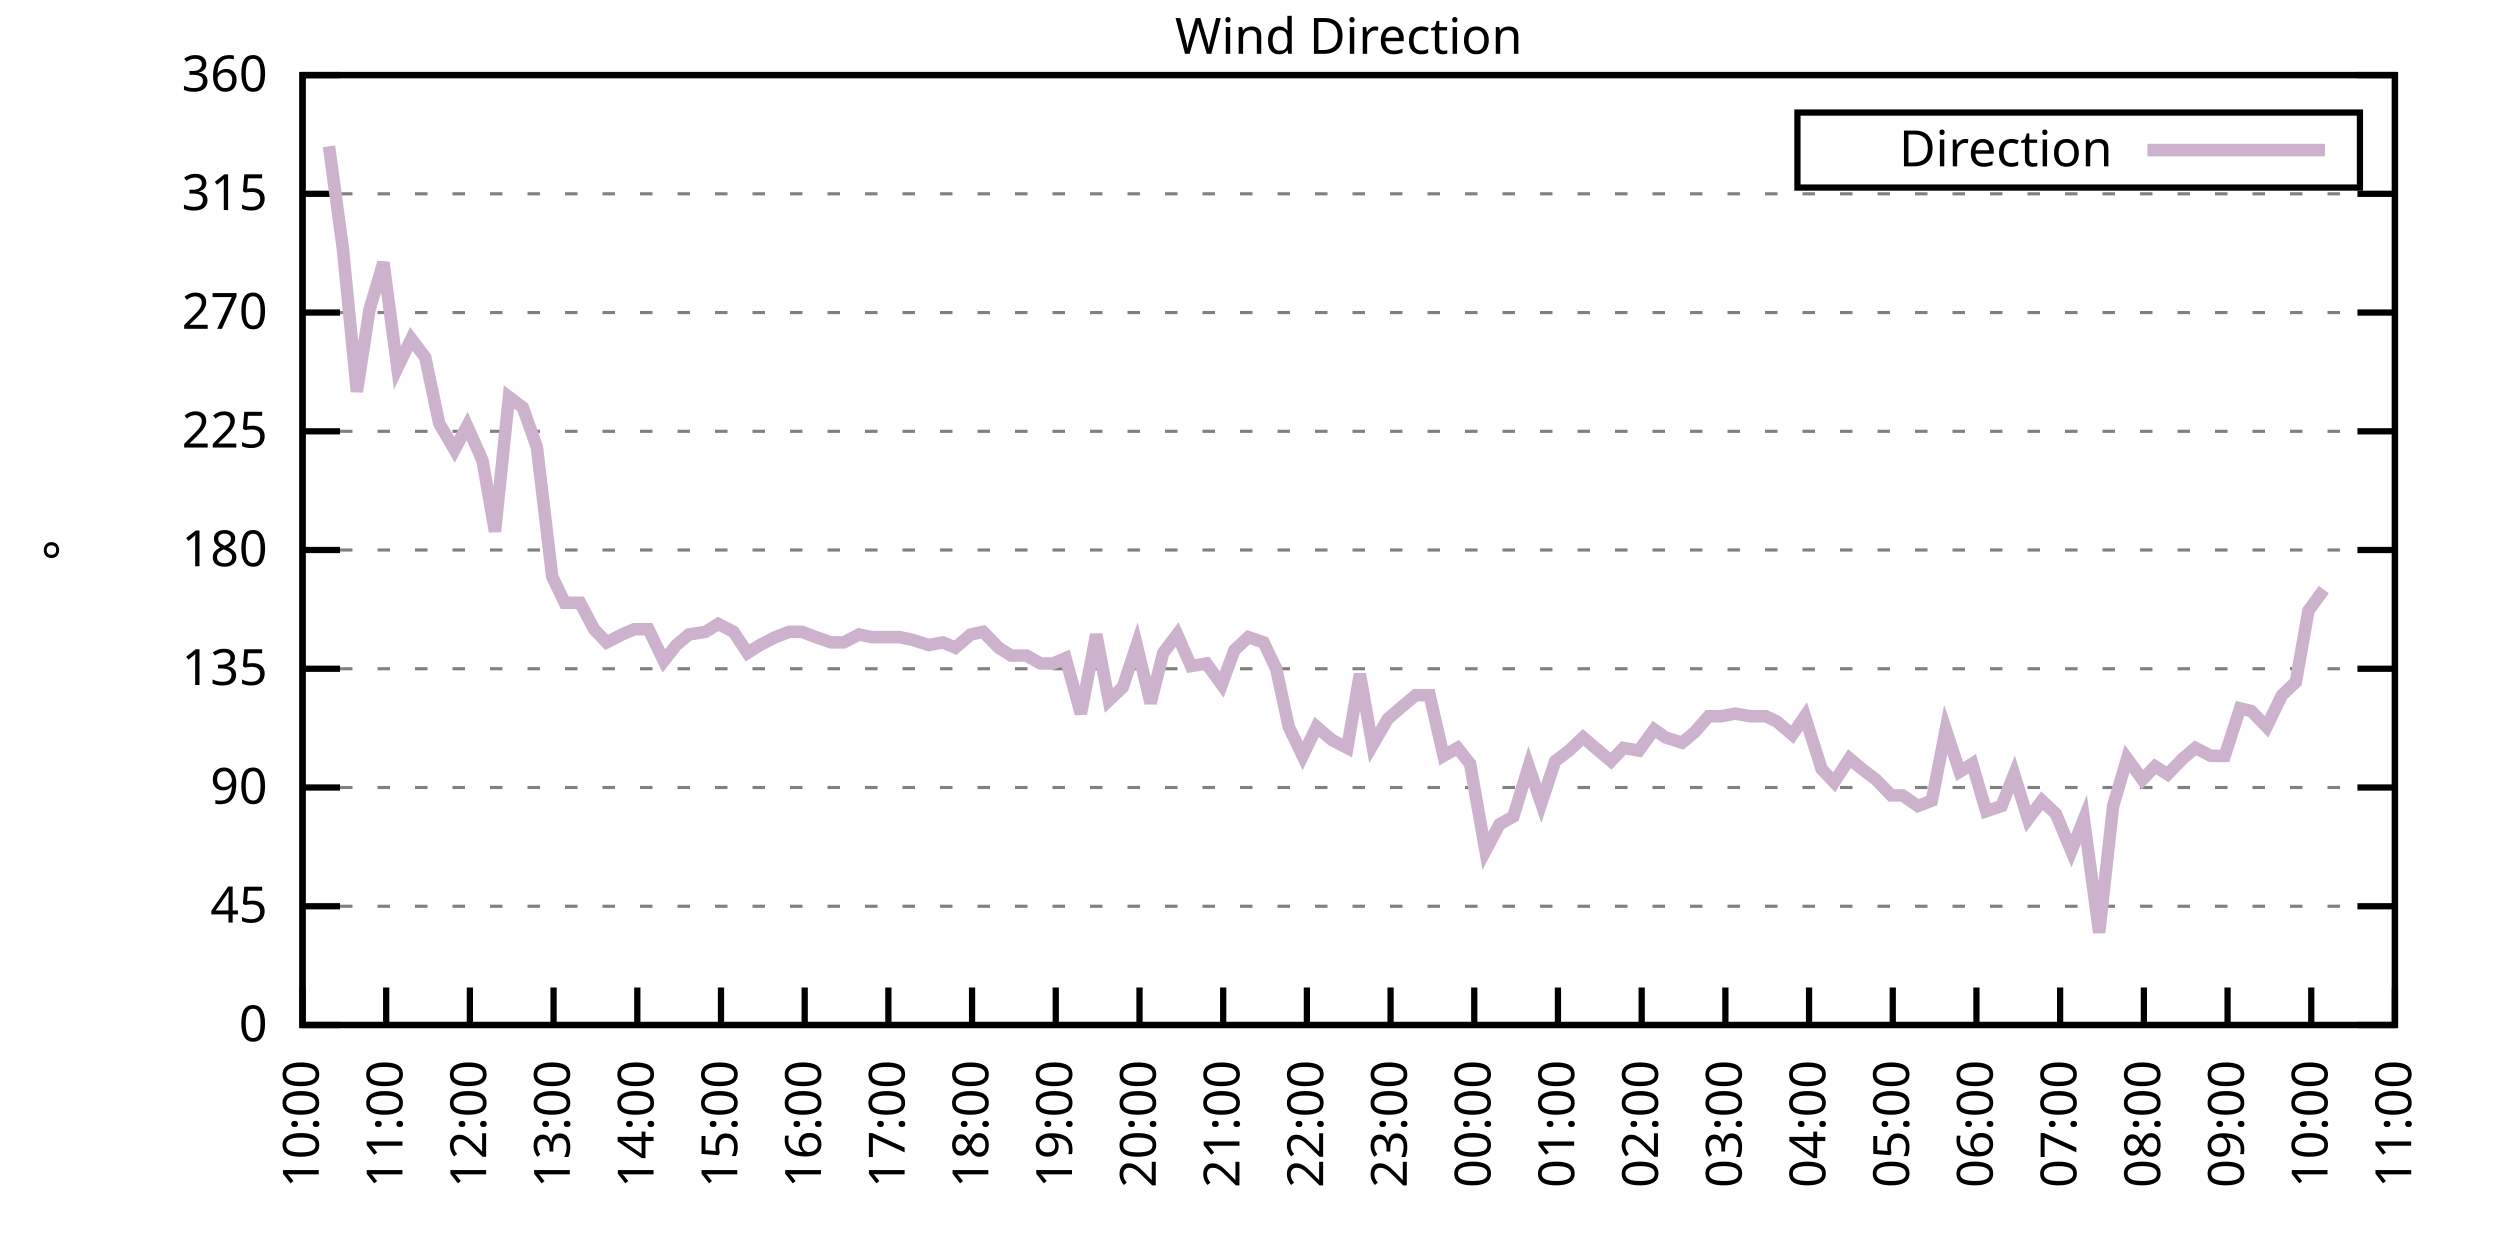
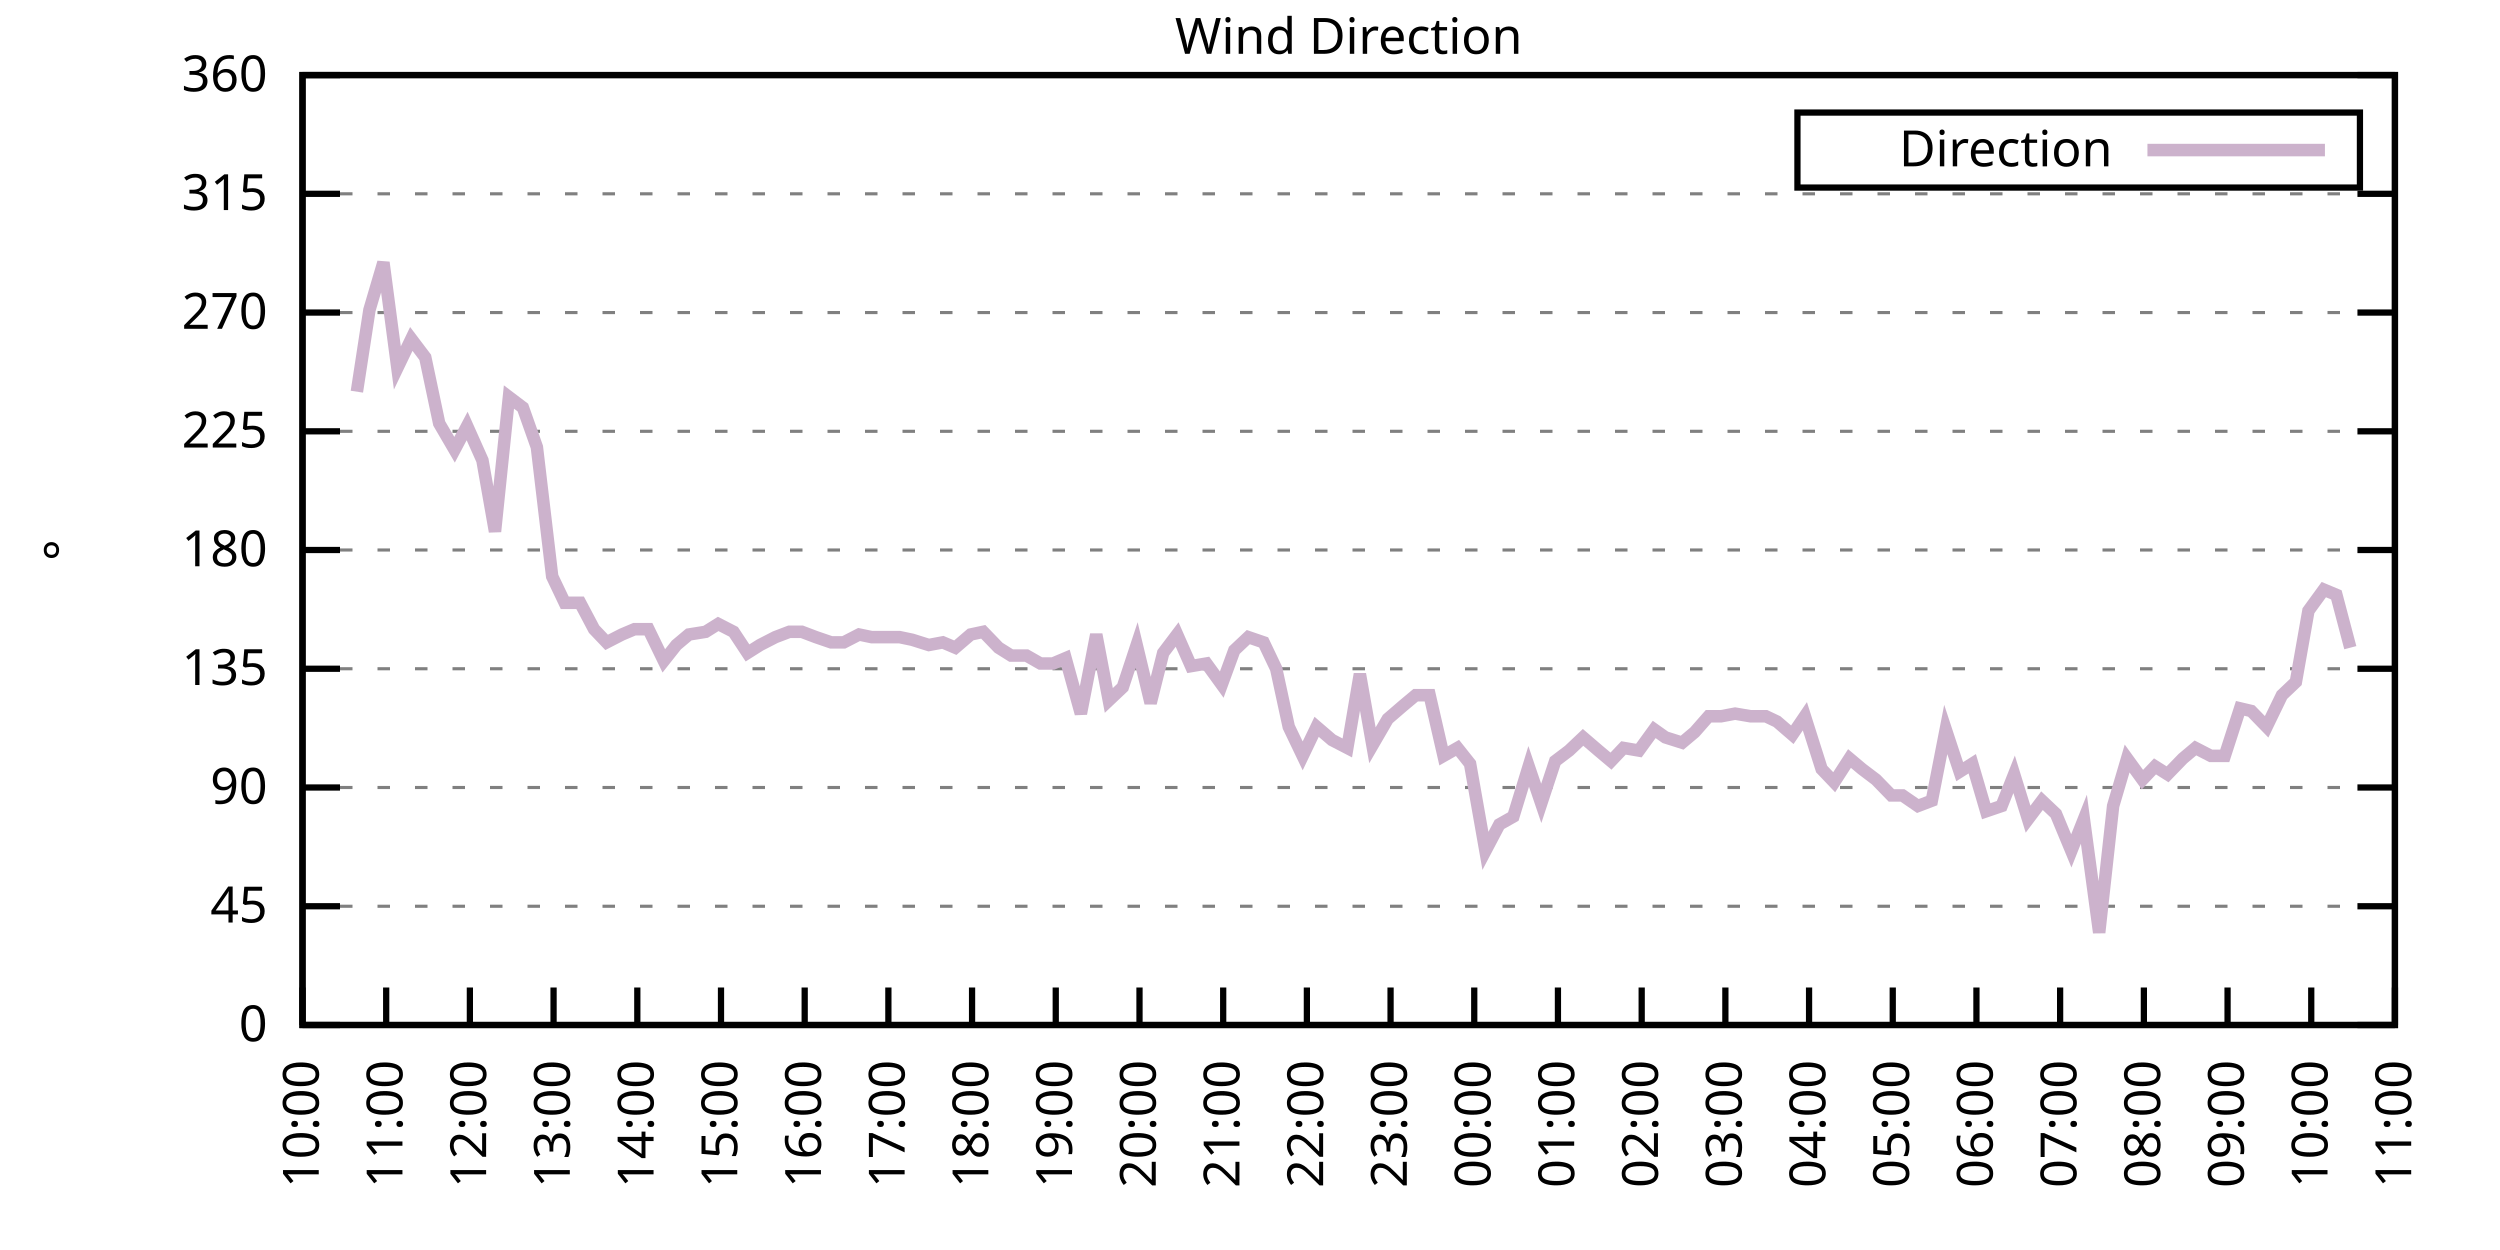
<svg xmlns="http://www.w3.org/2000/svg" xmlns:xlink="http://www.w3.org/1999/xlink" width="400" height="200" viewBox="0 0 400 200">
  <g id="gnuplot_canvas">
    <rect x="0" y="0" width="400" height="200" fill="none" />
    <defs>
      <circle id="gpDot" r="0.5" stroke-width="0.5" stroke="currentColor" />
      <path id="gpPt0" stroke-width="0.333" stroke="currentColor" d="M-1,0 h2 M0,-1 v2" />
      <path id="gpPt1" stroke-width="0.333" stroke="currentColor" d="M-1,-1 L1,1 M1,-1 L-1,1" />
      <path id="gpPt2" stroke-width="0.333" stroke="currentColor" d="M-1,0 L1,0 M0,-1 L0,1 M-1,-1 L1,1 M-1,1 L1,-1" />
      <rect id="gpPt3" stroke-width="0.333" stroke="currentColor" x="-1" y="-1" width="2" height="2" />
      <rect id="gpPt4" stroke-width="0.333" stroke="currentColor" fill="currentColor" x="-1" y="-1" width="2" height="2" />
      <circle id="gpPt5" stroke-width="0.333" stroke="currentColor" cx="0" cy="0" r="1" />
      <use xlink:href="#gpPt5" id="gpPt6" fill="currentColor" stroke="none" />
      <path id="gpPt7" stroke-width="0.333" stroke="currentColor" d="M0,-1.33 L-1.33,0.67 L1.33,0.67 z" />
      <use xlink:href="#gpPt7" id="gpPt8" fill="currentColor" stroke="none" />
      <use xlink:href="#gpPt7" id="gpPt9" stroke="currentColor" transform="rotate(180)" />
      <use xlink:href="#gpPt9" id="gpPt10" fill="currentColor" stroke="none" />
      <use xlink:href="#gpPt3" id="gpPt11" stroke="currentColor" transform="rotate(45)" />
      <use xlink:href="#gpPt11" id="gpPt12" fill="currentColor" stroke="none" />
      <path id="gpPt13" stroke-width="0.333" stroke="currentColor" d="M0,1.330 L1.265,0.411 L0.782,-1.067 L-0.782,-1.076 L-1.265,0.411 z" />
      <use xlink:href="#gpPt13" id="gpPt14" fill="currentColor" stroke="none" />
      <filter id="textbox" filterUnits="objectBoundingBox" x="0" y="0" height="1" width="1">
        <feFlood flood-color="white" flood-opacity="1" result="bgnd" />
        <feComposite in="SourceGraphic" in2="bgnd" operator="atop" />
      </filter>
      <filter id="greybox" filterUnits="objectBoundingBox" x="0" y="0" height="1" width="1">
        <feFlood flood-color="lightgrey" flood-opacity="1" result="grey" />
        <feComposite in="SourceGraphic" in2="grey" operator="atop" />
      </filter>
    </defs>
    <g fill="none" color="white" stroke="currentColor" stroke-width="1.00" stroke-linecap="butt" stroke-linejoin="miter">
</g>
    <g fill="none" color="black" stroke="currentColor" stroke-width="1.00" stroke-linecap="butt" stroke-linejoin="miter">
      <g stroke="none" shape-rendering="crispEdges">
        <polygon fill="rgb(255, 255, 255)" points="48.40,164.00 383.18,164.00 383.18,12.02 48.40,12.02 " />
      </g>
    </g>
    <g fill="none" color="black" stroke="currentColor" stroke-width="1.00" stroke-linecap="butt" stroke-linejoin="miter">
</g>
    <g fill="none" color="black" stroke="black" stroke-width="0.50" stroke-linecap="butt" stroke-linejoin="miter">
</g>
    <g fill="none" color="gray" stroke="currentColor" stroke-width="0.50" stroke-linecap="butt" stroke-linejoin="miter">
      <path stroke="gray" stroke-dasharray="2,4" class="gridline" d="M48.40,164.00 L383.19,164.00  " />
    </g>
    <g fill="none" color="gray" stroke="gray" stroke-width="1.00" stroke-linecap="butt" stroke-linejoin="miter">
</g>
    <g fill="none" color="black" stroke="currentColor" stroke-width="1.00" stroke-linecap="butt" stroke-linejoin="miter">
      <path stroke="black" d="M48.40,164.00 L54.40,164.00 M383.19,164.00 L377.19,164.00  " />
      <g transform="translate(42.80,166.60)" stroke="none" fill="black" font-family="Sans" font-size="8.00" text-anchor="end">
        <text>
          <tspan font-family="Sans"> 0</tspan>
        </text>
      </g>
    </g>
    <g fill="none" color="black" stroke="currentColor" stroke-width="1.00" stroke-linecap="butt" stroke-linejoin="miter">
</g>
    <g fill="none" color="black" stroke="black" stroke-width="0.50" stroke-linecap="butt" stroke-linejoin="miter">
</g>
    <g fill="none" color="gray" stroke="currentColor" stroke-width="0.50" stroke-linecap="butt" stroke-linejoin="miter">
      <path stroke="gray" stroke-dasharray="2,4" class="gridline" d="M48.40,145.00 L383.19,145.00  " />
    </g>
    <g fill="none" color="gray" stroke="gray" stroke-width="1.00" stroke-linecap="butt" stroke-linejoin="miter">
</g>
    <g fill="none" color="black" stroke="currentColor" stroke-width="1.00" stroke-linecap="butt" stroke-linejoin="miter">
      <path stroke="black" d="M48.40,145.00 L54.40,145.00 M383.19,145.00 L377.19,145.00  " />
      <g transform="translate(42.80,147.60)" stroke="none" fill="black" font-family="Sans" font-size="8.00" text-anchor="end">
        <text>
          <tspan font-family="Sans"> 45</tspan>
        </text>
      </g>
    </g>
    <g fill="none" color="black" stroke="currentColor" stroke-width="1.00" stroke-linecap="butt" stroke-linejoin="miter">
</g>
    <g fill="none" color="black" stroke="black" stroke-width="0.50" stroke-linecap="butt" stroke-linejoin="miter">
</g>
    <g fill="none" color="gray" stroke="currentColor" stroke-width="0.50" stroke-linecap="butt" stroke-linejoin="miter">
      <path stroke="gray" stroke-dasharray="2,4" class="gridline" d="M48.40,126.00 L383.19,126.00  " />
    </g>
    <g fill="none" color="gray" stroke="gray" stroke-width="1.00" stroke-linecap="butt" stroke-linejoin="miter">
</g>
    <g fill="none" color="black" stroke="currentColor" stroke-width="1.00" stroke-linecap="butt" stroke-linejoin="miter">
      <path stroke="black" d="M48.40,126.00 L54.40,126.00 M383.19,126.00 L377.19,126.00  " />
      <g transform="translate(42.80,128.60)" stroke="none" fill="black" font-family="Sans" font-size="8.00" text-anchor="end">
        <text>
          <tspan font-family="Sans"> 90</tspan>
        </text>
      </g>
    </g>
    <g fill="none" color="black" stroke="currentColor" stroke-width="1.00" stroke-linecap="butt" stroke-linejoin="miter">
</g>
    <g fill="none" color="black" stroke="black" stroke-width="0.50" stroke-linecap="butt" stroke-linejoin="miter">
</g>
    <g fill="none" color="gray" stroke="currentColor" stroke-width="0.50" stroke-linecap="butt" stroke-linejoin="miter">
      <path stroke="gray" stroke-dasharray="2,4" class="gridline" d="M48.40,107.00 L383.19,107.00  " />
    </g>
    <g fill="none" color="gray" stroke="gray" stroke-width="1.00" stroke-linecap="butt" stroke-linejoin="miter">
</g>
    <g fill="none" color="black" stroke="currentColor" stroke-width="1.00" stroke-linecap="butt" stroke-linejoin="miter">
      <path stroke="black" d="M48.40,107.00 L54.40,107.00 M383.19,107.00 L377.19,107.00  " />
      <g transform="translate(42.80,109.60)" stroke="none" fill="black" font-family="Sans" font-size="8.00" text-anchor="end">
        <text>
          <tspan font-family="Sans"> 135</tspan>
        </text>
      </g>
    </g>
    <g fill="none" color="black" stroke="currentColor" stroke-width="1.00" stroke-linecap="butt" stroke-linejoin="miter">
</g>
    <g fill="none" color="black" stroke="black" stroke-width="0.50" stroke-linecap="butt" stroke-linejoin="miter">
</g>
    <g fill="none" color="gray" stroke="currentColor" stroke-width="0.50" stroke-linecap="butt" stroke-linejoin="miter">
      <path stroke="gray" stroke-dasharray="2,4" class="gridline" d="M48.40,88.00 L383.19,88.00  " />
    </g>
    <g fill="none" color="gray" stroke="gray" stroke-width="1.00" stroke-linecap="butt" stroke-linejoin="miter">
</g>
    <g fill="none" color="black" stroke="currentColor" stroke-width="1.00" stroke-linecap="butt" stroke-linejoin="miter">
      <path stroke="black" d="M48.40,88.00 L54.40,88.00 M383.19,88.00 L377.19,88.00  " />
      <g transform="translate(42.80,90.60)" stroke="none" fill="black" font-family="Sans" font-size="8.00" text-anchor="end">
        <text>
          <tspan font-family="Sans"> 180</tspan>
        </text>
      </g>
    </g>
    <g fill="none" color="black" stroke="currentColor" stroke-width="1.00" stroke-linecap="butt" stroke-linejoin="miter">
</g>
    <g fill="none" color="black" stroke="black" stroke-width="0.50" stroke-linecap="butt" stroke-linejoin="miter">
</g>
    <g fill="none" color="gray" stroke="currentColor" stroke-width="0.50" stroke-linecap="butt" stroke-linejoin="miter">
      <path stroke="gray" stroke-dasharray="2,4" class="gridline" d="M48.40,69.01 L383.19,69.01  " />
    </g>
    <g fill="none" color="gray" stroke="gray" stroke-width="1.00" stroke-linecap="butt" stroke-linejoin="miter">
</g>
    <g fill="none" color="black" stroke="currentColor" stroke-width="1.00" stroke-linecap="butt" stroke-linejoin="miter">
      <path stroke="black" d="M48.40,69.01 L54.40,69.01 M383.19,69.01 L377.19,69.01  " />
      <g transform="translate(42.80,71.61)" stroke="none" fill="black" font-family="Sans" font-size="8.00" text-anchor="end">
        <text>
          <tspan font-family="Sans"> 225</tspan>
        </text>
      </g>
    </g>
    <g fill="none" color="black" stroke="currentColor" stroke-width="1.00" stroke-linecap="butt" stroke-linejoin="miter">
</g>
    <g fill="none" color="black" stroke="black" stroke-width="0.50" stroke-linecap="butt" stroke-linejoin="miter">
</g>
    <g fill="none" color="gray" stroke="currentColor" stroke-width="0.50" stroke-linecap="butt" stroke-linejoin="miter">
      <path stroke="gray" stroke-dasharray="2,4" class="gridline" d="M48.40,50.01 L383.19,50.01  " />
    </g>
    <g fill="none" color="gray" stroke="gray" stroke-width="1.00" stroke-linecap="butt" stroke-linejoin="miter">
</g>
    <g fill="none" color="black" stroke="currentColor" stroke-width="1.00" stroke-linecap="butt" stroke-linejoin="miter">
      <path stroke="black" d="M48.40,50.01 L54.40,50.01 M383.19,50.01 L377.19,50.01  " />
      <g transform="translate(42.80,52.61)" stroke="none" fill="black" font-family="Sans" font-size="8.00" text-anchor="end">
        <text>
          <tspan font-family="Sans"> 270</tspan>
        </text>
      </g>
    </g>
    <g fill="none" color="black" stroke="currentColor" stroke-width="1.00" stroke-linecap="butt" stroke-linejoin="miter">
</g>
    <g fill="none" color="black" stroke="black" stroke-width="0.50" stroke-linecap="butt" stroke-linejoin="miter">
</g>
    <g fill="none" color="gray" stroke="currentColor" stroke-width="0.50" stroke-linecap="butt" stroke-linejoin="miter">
      <path stroke="gray" stroke-dasharray="2,4" class="gridline" d="M48.40,31.01 L383.19,31.01  " />
    </g>
    <g fill="none" color="gray" stroke="gray" stroke-width="1.00" stroke-linecap="butt" stroke-linejoin="miter">
</g>
    <g fill="none" color="black" stroke="currentColor" stroke-width="1.00" stroke-linecap="butt" stroke-linejoin="miter">
      <path stroke="black" d="M48.40,31.01 L54.40,31.01 M383.19,31.01 L377.19,31.01  " />
      <g transform="translate(42.80,33.61)" stroke="none" fill="black" font-family="Sans" font-size="8.00" text-anchor="end">
        <text>
          <tspan font-family="Sans"> 315</tspan>
        </text>
      </g>
    </g>
    <g fill="none" color="black" stroke="currentColor" stroke-width="1.00" stroke-linecap="butt" stroke-linejoin="miter">
</g>
    <g fill="none" color="black" stroke="black" stroke-width="0.50" stroke-linecap="butt" stroke-linejoin="miter">
</g>
    <g fill="none" color="gray" stroke="currentColor" stroke-width="0.50" stroke-linecap="butt" stroke-linejoin="miter">
      <path stroke="gray" stroke-dasharray="2,4" class="gridline" d="M48.40,12.01 L383.19,12.01  " />
    </g>
    <g fill="none" color="gray" stroke="gray" stroke-width="1.00" stroke-linecap="butt" stroke-linejoin="miter">
</g>
    <g fill="none" color="black" stroke="currentColor" stroke-width="1.00" stroke-linecap="butt" stroke-linejoin="miter">
      <path stroke="black" d="M48.40,12.01 L54.40,12.01 M383.19,12.01 L377.19,12.01  " />
      <g transform="translate(42.80,14.61)" stroke="none" fill="black" font-family="Sans" font-size="8.00" text-anchor="end">
        <text>
          <tspan font-family="Sans"> 360</tspan>
        </text>
      </g>
    </g>
    <g fill="none" color="black" stroke="currentColor" stroke-width="1.00" stroke-linecap="butt" stroke-linejoin="miter">
      <path stroke="black" d="M48.40,164.00 L48.40,158.00  " />
      <g transform="translate(51.00,169.60) rotate(270.00)" stroke="none" fill="black" font-family="Sans" font-size="8.00" text-anchor="end">
        <text>
          <tspan font-family="Sans">10:00</tspan>
        </text>
      </g>
    </g>
    <g fill="none" color="black" stroke="currentColor" stroke-width="1.00" stroke-linecap="butt" stroke-linejoin="miter">
      <path stroke="black" d="M61.79,164.00 L61.79,158.00  " />
      <g transform="translate(64.39,169.60) rotate(270.00)" stroke="none" fill="black" font-family="Sans" font-size="8.00" text-anchor="end">
        <text>
          <tspan font-family="Sans">11:00</tspan>
        </text>
      </g>
    </g>
    <g fill="none" color="black" stroke="currentColor" stroke-width="1.00" stroke-linecap="butt" stroke-linejoin="miter">
      <path stroke="black" d="M75.18,164.00 L75.18,158.00  " />
      <g transform="translate(77.78,169.60) rotate(270.00)" stroke="none" fill="black" font-family="Sans" font-size="8.00" text-anchor="end">
        <text>
          <tspan font-family="Sans">12:00</tspan>
        </text>
      </g>
    </g>
    <g fill="none" color="black" stroke="currentColor" stroke-width="1.00" stroke-linecap="butt" stroke-linejoin="miter">
      <path stroke="black" d="M88.57,164.00 L88.57,158.00  " />
      <g transform="translate(91.17,169.60) rotate(270.00)" stroke="none" fill="black" font-family="Sans" font-size="8.00" text-anchor="end">
        <text>
          <tspan font-family="Sans">13:00</tspan>
        </text>
      </g>
    </g>
    <g fill="none" color="black" stroke="currentColor" stroke-width="1.00" stroke-linecap="butt" stroke-linejoin="miter">
      <path stroke="black" d="M101.97,164.00 L101.97,158.00  " />
      <g transform="translate(104.57,169.60) rotate(270.00)" stroke="none" fill="black" font-family="Sans" font-size="8.00" text-anchor="end">
        <text>
          <tspan font-family="Sans">14:00</tspan>
        </text>
      </g>
    </g>
    <g fill="none" color="black" stroke="currentColor" stroke-width="1.00" stroke-linecap="butt" stroke-linejoin="miter">
      <path stroke="black" d="M115.36,164.00 L115.36,158.00  " />
      <g transform="translate(117.96,169.60) rotate(270.00)" stroke="none" fill="black" font-family="Sans" font-size="8.00" text-anchor="end">
        <text>
          <tspan font-family="Sans">15:00</tspan>
        </text>
      </g>
    </g>
    <g fill="none" color="black" stroke="currentColor" stroke-width="1.00" stroke-linecap="butt" stroke-linejoin="miter">
      <path stroke="black" d="M128.75,164.00 L128.75,158.00  " />
      <g transform="translate(131.35,169.60) rotate(270.00)" stroke="none" fill="black" font-family="Sans" font-size="8.00" text-anchor="end">
        <text>
          <tspan font-family="Sans">16:00</tspan>
        </text>
      </g>
    </g>
    <g fill="none" color="black" stroke="currentColor" stroke-width="1.00" stroke-linecap="butt" stroke-linejoin="miter">
      <path stroke="black" d="M142.14,164.00 L142.14,158.00  " />
      <g transform="translate(144.74,169.60) rotate(270.00)" stroke="none" fill="black" font-family="Sans" font-size="8.00" text-anchor="end">
        <text>
          <tspan font-family="Sans">17:00</tspan>
        </text>
      </g>
    </g>
    <g fill="none" color="black" stroke="currentColor" stroke-width="1.00" stroke-linecap="butt" stroke-linejoin="miter">
      <path stroke="black" d="M155.53,164.00 L155.53,158.00  " />
      <g transform="translate(158.13,169.60) rotate(270.00)" stroke="none" fill="black" font-family="Sans" font-size="8.00" text-anchor="end">
        <text>
          <tspan font-family="Sans">18:00</tspan>
        </text>
      </g>
    </g>
    <g fill="none" color="black" stroke="currentColor" stroke-width="1.00" stroke-linecap="butt" stroke-linejoin="miter">
      <path stroke="black" d="M168.92,164.00 L168.92,158.00  " />
      <g transform="translate(171.52,169.60) rotate(270.00)" stroke="none" fill="black" font-family="Sans" font-size="8.00" text-anchor="end">
        <text>
          <tspan font-family="Sans">19:00</tspan>
        </text>
      </g>
    </g>
    <g fill="none" color="black" stroke="currentColor" stroke-width="1.00" stroke-linecap="butt" stroke-linejoin="miter">
      <path stroke="black" d="M182.32,164.00 L182.32,158.00  " />
      <g transform="translate(184.92,169.60) rotate(270.00)" stroke="none" fill="black" font-family="Sans" font-size="8.00" text-anchor="end">
        <text>
          <tspan font-family="Sans">20:00</tspan>
        </text>
      </g>
    </g>
    <g fill="none" color="black" stroke="currentColor" stroke-width="1.00" stroke-linecap="butt" stroke-linejoin="miter">
      <path stroke="black" d="M195.71,164.00 L195.71,158.00  " />
      <g transform="translate(198.31,169.60) rotate(270.00)" stroke="none" fill="black" font-family="Sans" font-size="8.00" text-anchor="end">
        <text>
          <tspan font-family="Sans">21:00</tspan>
        </text>
      </g>
    </g>
    <g fill="none" color="black" stroke="currentColor" stroke-width="1.00" stroke-linecap="butt" stroke-linejoin="miter">
      <path stroke="black" d="M209.10,164.00 L209.10,158.00  " />
      <g transform="translate(211.70,169.60) rotate(270.00)" stroke="none" fill="black" font-family="Sans" font-size="8.00" text-anchor="end">
        <text>
          <tspan font-family="Sans">22:00</tspan>
        </text>
      </g>
    </g>
    <g fill="none" color="black" stroke="currentColor" stroke-width="1.00" stroke-linecap="butt" stroke-linejoin="miter">
      <path stroke="black" d="M222.49,164.00 L222.49,158.00  " />
      <g transform="translate(225.09,169.60) rotate(270.00)" stroke="none" fill="black" font-family="Sans" font-size="8.00" text-anchor="end">
        <text>
          <tspan font-family="Sans">23:00</tspan>
        </text>
      </g>
    </g>
    <g fill="none" color="black" stroke="currentColor" stroke-width="1.00" stroke-linecap="butt" stroke-linejoin="miter">
      <path stroke="black" d="M235.88,164.00 L235.88,158.00  " />
      <g transform="translate(238.48,169.60) rotate(270.00)" stroke="none" fill="black" font-family="Sans" font-size="8.00" text-anchor="end">
        <text>
          <tspan font-family="Sans">00:00</tspan>
        </text>
      </g>
    </g>
    <g fill="none" color="black" stroke="currentColor" stroke-width="1.00" stroke-linecap="butt" stroke-linejoin="miter">
      <path stroke="black" d="M249.27,164.00 L249.27,158.00  " />
      <g transform="translate(251.87,169.60) rotate(270.00)" stroke="none" fill="black" font-family="Sans" font-size="8.00" text-anchor="end">
        <text>
          <tspan font-family="Sans">01:00</tspan>
        </text>
      </g>
    </g>
    <g fill="none" color="black" stroke="currentColor" stroke-width="1.00" stroke-linecap="butt" stroke-linejoin="miter">
      <path stroke="black" d="M262.67,164.00 L262.67,158.00  " />
      <g transform="translate(265.27,169.60) rotate(270.00)" stroke="none" fill="black" font-family="Sans" font-size="8.00" text-anchor="end">
        <text>
          <tspan font-family="Sans">02:00</tspan>
        </text>
      </g>
    </g>
    <g fill="none" color="black" stroke="currentColor" stroke-width="1.00" stroke-linecap="butt" stroke-linejoin="miter">
      <path stroke="black" d="M276.06,164.00 L276.06,158.00  " />
      <g transform="translate(278.66,169.60) rotate(270.00)" stroke="none" fill="black" font-family="Sans" font-size="8.00" text-anchor="end">
        <text>
          <tspan font-family="Sans">03:00</tspan>
        </text>
      </g>
    </g>
    <g fill="none" color="black" stroke="currentColor" stroke-width="1.00" stroke-linecap="butt" stroke-linejoin="miter">
      <path stroke="black" d="M289.45,164.00 L289.45,158.00  " />
      <g transform="translate(292.05,169.60) rotate(270.00)" stroke="none" fill="black" font-family="Sans" font-size="8.00" text-anchor="end">
        <text>
          <tspan font-family="Sans">04:00</tspan>
        </text>
      </g>
    </g>
    <g fill="none" color="black" stroke="currentColor" stroke-width="1.00" stroke-linecap="butt" stroke-linejoin="miter">
      <path stroke="black" d="M302.84,164.00 L302.84,158.00  " />
      <g transform="translate(305.44,169.60) rotate(270.00)" stroke="none" fill="black" font-family="Sans" font-size="8.00" text-anchor="end">
        <text>
          <tspan font-family="Sans">05:00</tspan>
        </text>
      </g>
    </g>
    <g fill="none" color="black" stroke="currentColor" stroke-width="1.00" stroke-linecap="butt" stroke-linejoin="miter">
      <path stroke="black" d="M316.23,164.00 L316.23,158.00  " />
      <g transform="translate(318.83,169.60) rotate(270.00)" stroke="none" fill="black" font-family="Sans" font-size="8.00" text-anchor="end">
        <text>
          <tspan font-family="Sans">06:00</tspan>
        </text>
      </g>
    </g>
    <g fill="none" color="black" stroke="currentColor" stroke-width="1.00" stroke-linecap="butt" stroke-linejoin="miter">
      <path stroke="black" d="M329.62,164.00 L329.62,158.00  " />
      <g transform="translate(332.22,169.60) rotate(270.00)" stroke="none" fill="black" font-family="Sans" font-size="8.00" text-anchor="end">
        <text>
          <tspan font-family="Sans">07:00</tspan>
        </text>
      </g>
    </g>
    <g fill="none" color="black" stroke="currentColor" stroke-width="1.00" stroke-linecap="butt" stroke-linejoin="miter">
      <path stroke="black" d="M343.02,164.00 L343.02,158.00  " />
      <g transform="translate(345.62,169.60) rotate(270.00)" stroke="none" fill="black" font-family="Sans" font-size="8.00" text-anchor="end">
        <text>
          <tspan font-family="Sans">08:00</tspan>
        </text>
      </g>
    </g>
    <g fill="none" color="black" stroke="currentColor" stroke-width="1.00" stroke-linecap="butt" stroke-linejoin="miter">
      <path stroke="black" d="M356.41,164.00 L356.41,158.00  " />
      <g transform="translate(359.01,169.60) rotate(270.00)" stroke="none" fill="black" font-family="Sans" font-size="8.00" text-anchor="end">
        <text>
          <tspan font-family="Sans">09:00</tspan>
        </text>
      </g>
    </g>
    <g fill="none" color="black" stroke="currentColor" stroke-width="1.00" stroke-linecap="butt" stroke-linejoin="miter">
      <path stroke="black" d="M369.80,164.00 L369.80,158.00  " />
      <g transform="translate(372.40,169.60) rotate(270.00)" stroke="none" fill="black" font-family="Sans" font-size="8.00" text-anchor="end">
        <text>
          <tspan font-family="Sans">10:00</tspan>
        </text>
      </g>
    </g>
    <g fill="none" color="black" stroke="currentColor" stroke-width="1.00" stroke-linecap="butt" stroke-linejoin="miter">
      <path stroke="black" d="M383.19,164.00 L383.19,158.00  " />
      <g transform="translate(385.79,169.60) rotate(270.00)" stroke="none" fill="black" font-family="Sans" font-size="8.00" text-anchor="end">
        <text>
          <tspan font-family="Sans">11:00</tspan>
        </text>
      </g>
    </g>
    <g fill="none" color="black" stroke="currentColor" stroke-width="1.00" stroke-linecap="butt" stroke-linejoin="miter">
</g>
    <g fill="none" color="black" stroke="currentColor" stroke-width="1.00" stroke-linecap="butt" stroke-linejoin="miter">
      <path stroke="black" d="M48.40,12.01 L48.40,164.00 L383.19,164.00 L383.19,12.01 L48.40,12.01 Z  " />
    </g>
    <g fill="none" color="black" stroke="currentColor" stroke-width="1.00" stroke-linecap="butt" stroke-linejoin="miter">
</g>
    <g fill="none" color="black" stroke="currentColor" stroke-width="1.00" stroke-linecap="butt" stroke-linejoin="miter">
      <path stroke="black" d="M287.59,30.01 L287.59,18.01 L377.59,18.01 L377.59,30.01 L287.59,30.01 Z  " />
    </g>
    <g id="Wind_direction_plot_1">
      <g fill="none" color="white" stroke="black" stroke-width="2.00" stroke-linecap="butt" stroke-linejoin="miter">
</g>
      <g fill="none" color="black" stroke="currentColor" stroke-width="2.00" stroke-linecap="butt" stroke-linejoin="miter">
        <g transform="translate(337.99,26.61)" stroke="none" fill="black" font-family="Sans" font-size="8.00" text-anchor="end">
          <text>
            <tspan font-family="Sans">Direction</tspan>
          </text>
        </g>
      </g>
      <g fill="none" color="black" stroke="currentColor" stroke-width="2.00" stroke-linecap="butt" stroke-linejoin="miter">
-         <path stroke="rgb(204, 178, 204)" d="M343.59,24.01 L371.99,24.01 M52.64,23.41 L54.87,39.87 L57.10,62.67 L59.11,49.59 L61.35,41.99 L63.58,58.87   L65.81,54.23 L68.04,57.18 L70.27,67.74 L72.73,71.96 L74.74,68.16 L77.19,73.65 L79.20,85.05 L81.43,63.52   L83.66,65.21 L85.90,71.54 L88.35,92.23 L90.36,96.45 L92.82,96.45 L95.05,100.67 L97.06,102.78 L99.51,101.52   L101.52,100.67 L103.75,100.67 L106.21,105.74 L108.22,103.20 L110.22,101.52 L112.90,101.09 L114.91,99.83 L117.37,101.09   L119.60,104.47 L121.61,103.20 L124.06,101.94 L126.29,101.09 L128.30,101.09 L130.54,101.94 L132.99,102.78 L135.00,102.78   L137.45,101.52 L139.46,101.94 L141.69,101.94 L143.93,101.94 L145.94,102.36 L148.61,103.20 L150.85,102.78 L152.85,103.63   L155.31,101.52 L157.32,101.09 L159.77,103.63 L161.78,104.89 L164.24,104.89 L166.47,106.16 L168.48,106.16 L170.49,105.31   L172.94,114.18 L175.40,101.52 L177.41,112.07 L179.64,109.96 L181.87,103.20 L184.10,112.49 L186.11,104.47 L188.34,101.52   L190.57,106.58 L193.03,106.16 L195.48,109.54 L197.49,104.05 L199.73,101.94 L202.18,102.78 L204.19,107.00 L206.20,116.29   L208.43,120.94 L210.66,116.29 L213.12,118.40 L215.57,119.67 L217.58,107.85 L219.59,119.25 L222.04,115.03 L224.50,112.91   L226.51,111.23 L228.74,111.23 L230.97,120.94 L233.20,119.67 L235.21,122.20 L237.67,136.14 L239.90,131.91 L242.13,130.65   L244.59,122.62 L246.60,128.54 L248.83,121.78 L251.06,120.09 L253.29,117.98 L255.75,120.09 L257.76,121.78 L259.76,119.67   L262.22,120.09 L264.67,116.71 L266.46,117.98 L269.14,118.83 L271.15,117.14 L273.38,114.60 L275.39,114.60 L277.62,114.18   L280.07,114.60 L282.53,114.60 L284.32,115.45 L286.77,117.56 L288.78,114.60 L291.46,123.05 L293.47,125.16 L295.92,121.36   L297.93,123.05 L300.16,124.74 L302.62,127.27 L304.40,127.27 L306.86,128.96 L309.09,128.11 L311.32,116.71 L313.55,123.47   L315.56,122.20 L317.79,129.80 L320.25,128.96 L322.26,123.89 L324.49,131.07 L326.72,128.11 L328.95,130.22 L331.41,136.14   L333.42,131.07 L335.87,149.22 L338.10,128.96 L340.34,121.36 L342.79,124.74 L344.80,122.62 L346.81,123.89 L349.26,121.36   L351.27,119.67 L353.73,120.94 L355.96,120.94 L358.42,113.34 L360.20,113.76 L362.66,116.29 L365.11,111.23 L367.34,109.11   L369.35,97.72 L371.81,94.34  " />
+         <path stroke="rgb(204, 178, 204)" d="M343.59,24.01 L371.99,24.01 M57.10,62.67 L59.11,49.59 L61.35,41.99 L63.58,58.87 L65.81,54.23 L68.04,57.18   L70.27,67.74 L72.73,71.96 L74.74,68.16 L77.19,73.65 L79.20,85.05 L81.43,63.52 L83.66,65.21 L85.90,71.54   L88.35,92.23 L90.36,96.45 L92.82,96.45 L95.05,100.67 L97.06,102.78 L99.51,101.52 L101.52,100.67 L103.75,100.67   L106.21,105.74 L108.22,103.20 L110.22,101.52 L112.90,101.09 L114.91,99.83 L117.37,101.09 L119.60,104.47 L121.61,103.20   L124.06,101.94 L126.29,101.09 L128.30,101.09 L130.54,101.94 L132.99,102.78 L135.00,102.78 L137.45,101.52 L139.46,101.94   L141.69,101.94 L143.93,101.94 L145.94,102.36 L148.61,103.20 L150.85,102.78 L152.85,103.63 L155.31,101.52 L157.32,101.09   L159.77,103.63 L161.78,104.89 L164.24,104.89 L166.47,106.16 L168.48,106.16 L170.49,105.31 L172.94,114.18 L175.40,101.52   L177.41,112.07 L179.64,109.96 L181.87,103.20 L184.10,112.49 L186.11,104.47 L188.34,101.52 L190.57,106.58 L193.03,106.16   L195.48,109.54 L197.49,104.05 L199.73,101.94 L202.18,102.78 L204.19,107.00 L206.20,116.29 L208.43,120.94 L210.66,116.29   L213.12,118.40 L215.57,119.67 L217.58,107.85 L219.59,119.25 L222.04,115.03 L224.50,112.91 L226.51,111.23 L228.74,111.23   L230.97,120.94 L233.20,119.67 L235.21,122.20 L237.67,136.14 L239.90,131.91 L242.13,130.65 L244.59,122.62 L246.60,128.54   L248.83,121.78 L251.06,120.09 L253.29,117.98 L255.75,120.09 L257.76,121.78 L259.76,119.67 L262.22,120.09 L264.67,116.71   L266.46,117.98 L269.14,118.83 L271.15,117.14 L273.38,114.60 L275.39,114.60 L277.62,114.18 L280.07,114.60 L282.53,114.60   L284.32,115.45 L286.77,117.56 L288.78,114.60 L291.46,123.05 L293.47,125.16 L295.92,121.36 L297.93,123.05 L300.16,124.74   L302.62,127.27 L304.40,127.27 L306.86,128.96 L309.09,128.11 L311.32,116.71 L313.55,123.47 L315.56,122.20 L317.79,129.80   L320.25,128.96 L322.26,123.89 L324.49,131.07 L326.72,128.11 L328.95,130.22 L331.41,136.14 L333.42,131.07 L335.87,149.22   L338.10,128.96 L340.34,121.36 L342.79,124.74 L344.80,122.62 L346.81,123.89 L349.26,121.36 L351.27,119.67 L353.73,120.94   L355.96,120.94 L358.42,113.34 L360.20,113.76 L362.66,116.29 L365.11,111.23 L367.34,109.11 L369.35,97.72 L371.81,94.34   L373.82,95.18 L376.05,103.63  " />
      </g>
    </g>
    <g fill="none" color="black" stroke="currentColor" stroke-width="2.00" stroke-linecap="butt" stroke-linejoin="miter">
</g>
    <g fill="none" color="black" stroke="black" stroke-width="1.00" stroke-linecap="butt" stroke-linejoin="miter">
</g>
    <g fill="none" color="black" stroke="currentColor" stroke-width="1.00" stroke-linecap="butt" stroke-linejoin="miter">
      <path stroke="black" d="M48.40,12.01 L48.40,164.00 L383.19,164.00 L383.19,12.01 L48.40,12.01 Z  " />
      <g transform="translate(12.80,88.01) rotate(270.00)" stroke="none" fill="black" font-family="Sans" font-size="8.00" text-anchor="middle">
        <text>
          <tspan font-family="Sans">°</tspan>
        </text>
      </g>
    </g>
    <g fill="none" color="black" stroke="currentColor" stroke-width="1.00" stroke-linecap="butt" stroke-linejoin="miter">
</g>
    <g fill="none" color="black" stroke="currentColor" stroke-width="1.00" stroke-linecap="butt" stroke-linejoin="miter">
      <g transform="translate(215.79,8.61)" stroke="none" fill="black" font-family="Sans" font-size="8.00" text-anchor="middle">
        <text>
          <tspan font-family="Sans">Wind Direction</tspan>
        </text>
      </g>
    </g>
    <g fill="none" color="black" stroke="currentColor" stroke-width="1.00" stroke-linecap="butt" stroke-linejoin="miter">
</g>
  </g>
</svg>
